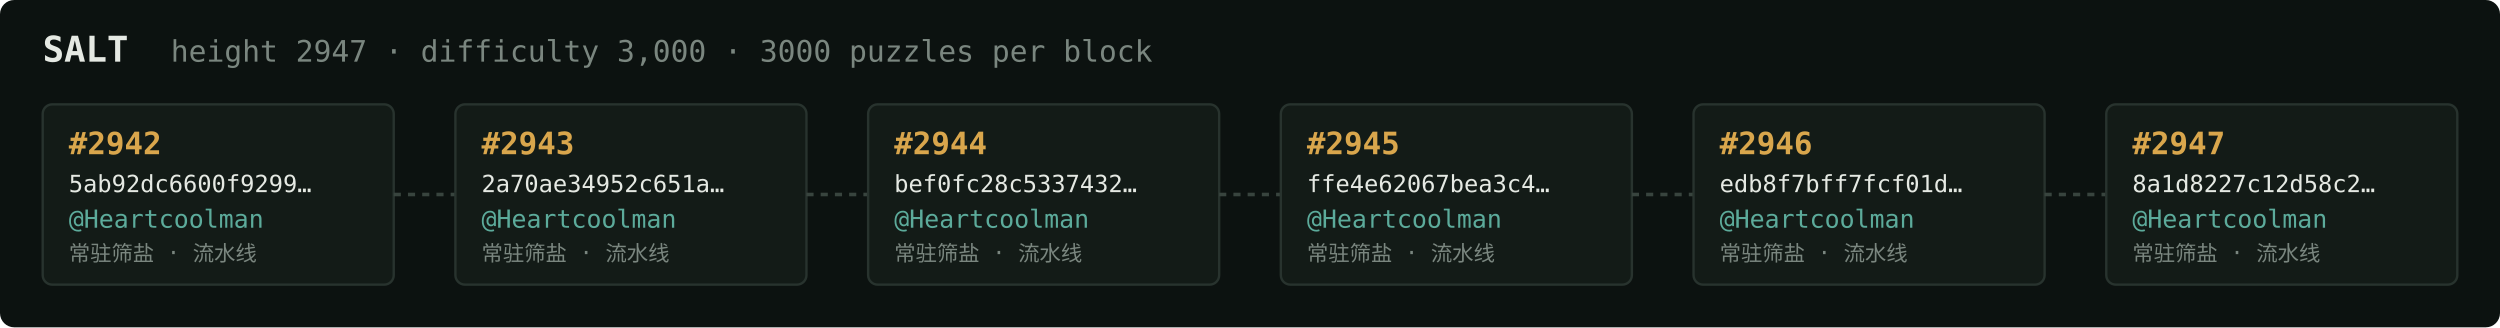
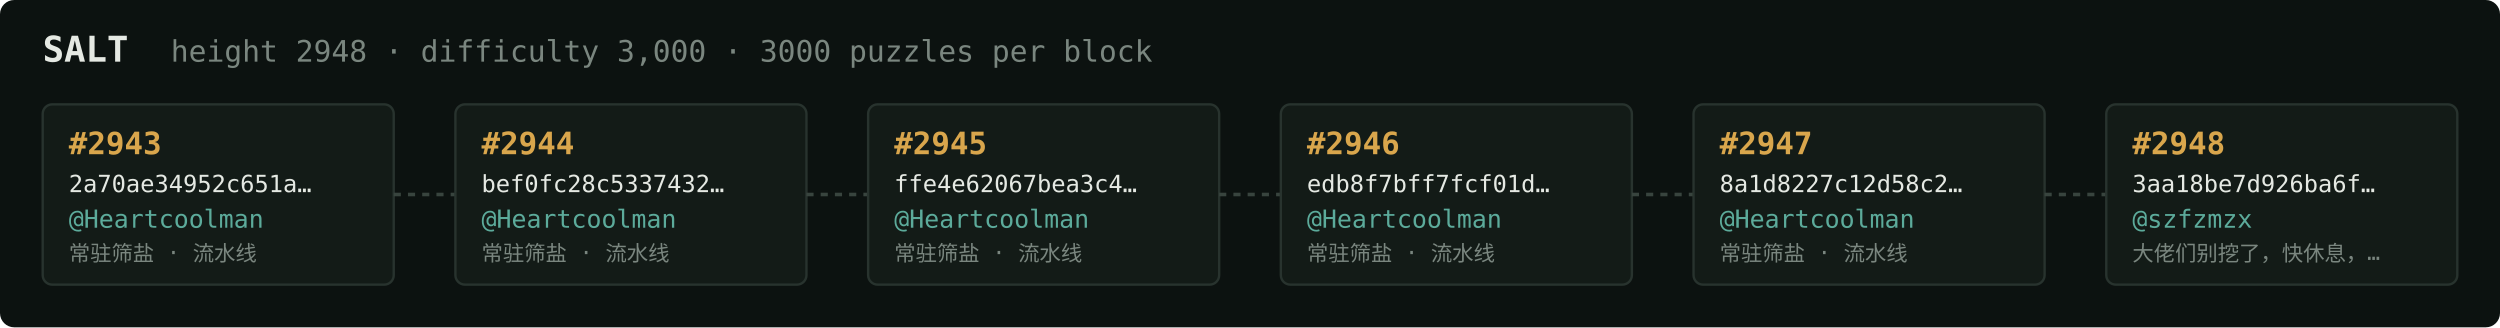
<svg xmlns="http://www.w3.org/2000/svg" width="1054" height="138" viewBox="0 0 1054 138" font-family="ui-monospace,SFMono-Regular,Menlo,monospace">
  <rect fill="#0c1210" width="1054" height="138" rx="6" />
  <text x="18" y="26" fill="#e5e9e3" font-size="15" font-weight="700">SALT</text>
-   <text x="72" y="26" fill="#7a867f" font-size="12.5">height 2947 · difficulty 3,000 · 3000 puzzles per block</text>
+   <text x="72" y="26" fill="#7a867f" font-size="12.5">height 2948 · difficulty 3,000 · 3000 puzzles per block</text>
  <rect x="18" y="44" width="148" height="76" rx="4" fill="#131b17" stroke="#28332e" stroke-width="1" />
-   <text x="29" y="65" fill="#d9a64c" font-size="13" font-weight="700">#2942</text>
-   <text x="29" y="81" fill="#e5e9e3" font-size="10">5ab92dc6600f9299…</text>
+   <text x="29" y="65" fill="#d9a64c" font-size="13" font-weight="700">#2943</text>
+   <text x="29" y="81" fill="#e5e9e3" font-size="10">2a70ae34952c651a…</text>
  <text x="29" y="96" fill="#5cab9b" font-size="10.5">@Heartcoolman</text>
  <text x="29" y="110" fill="#7a867f" font-size="9">常驻筛盐 · 流水线</text>
  <line x1="166" y1="82.0" x2="192" y2="82.0" stroke="#38443e" stroke-width="1.5" stroke-dasharray="3 3" />
  <rect x="192" y="44" width="148" height="76" rx="4" fill="#131b17" stroke="#28332e" stroke-width="1" />
-   <text x="203" y="65" fill="#d9a64c" font-size="13" font-weight="700">#2943</text>
-   <text x="203" y="81" fill="#e5e9e3" font-size="10">2a70ae34952c651a…</text>
+   <text x="203" y="65" fill="#d9a64c" font-size="13" font-weight="700">#2944</text>
+   <text x="203" y="81" fill="#e5e9e3" font-size="10">bef0fc28c5337432…</text>
  <text x="203" y="96" fill="#5cab9b" font-size="10.5">@Heartcoolman</text>
  <text x="203" y="110" fill="#7a867f" font-size="9">常驻筛盐 · 流水线</text>
  <line x1="340" y1="82.0" x2="366" y2="82.0" stroke="#38443e" stroke-width="1.5" stroke-dasharray="3 3" />
  <rect x="366" y="44" width="148" height="76" rx="4" fill="#131b17" stroke="#28332e" stroke-width="1" />
-   <text x="377" y="65" fill="#d9a64c" font-size="13" font-weight="700">#2944</text>
-   <text x="377" y="81" fill="#e5e9e3" font-size="10">bef0fc28c5337432…</text>
+   <text x="377" y="65" fill="#d9a64c" font-size="13" font-weight="700">#2945</text>
+   <text x="377" y="81" fill="#e5e9e3" font-size="10">ffe4e62067bea3c4…</text>
  <text x="377" y="96" fill="#5cab9b" font-size="10.5">@Heartcoolman</text>
  <text x="377" y="110" fill="#7a867f" font-size="9">常驻筛盐 · 流水线</text>
  <line x1="514" y1="82.0" x2="540" y2="82.0" stroke="#38443e" stroke-width="1.5" stroke-dasharray="3 3" />
  <rect x="540" y="44" width="148" height="76" rx="4" fill="#131b17" stroke="#28332e" stroke-width="1" />
-   <text x="551" y="65" fill="#d9a64c" font-size="13" font-weight="700">#2945</text>
-   <text x="551" y="81" fill="#e5e9e3" font-size="10">ffe4e62067bea3c4…</text>
+   <text x="551" y="65" fill="#d9a64c" font-size="13" font-weight="700">#2946</text>
+   <text x="551" y="81" fill="#e5e9e3" font-size="10">edb8f7bff7fcf01d…</text>
  <text x="551" y="96" fill="#5cab9b" font-size="10.5">@Heartcoolman</text>
  <text x="551" y="110" fill="#7a867f" font-size="9">常驻筛盐 · 流水线</text>
  <line x1="688" y1="82.0" x2="714" y2="82.0" stroke="#38443e" stroke-width="1.5" stroke-dasharray="3 3" />
  <rect x="714" y="44" width="148" height="76" rx="4" fill="#131b17" stroke="#28332e" stroke-width="1" />
-   <text x="725" y="65" fill="#d9a64c" font-size="13" font-weight="700">#2946</text>
-   <text x="725" y="81" fill="#e5e9e3" font-size="10">edb8f7bff7fcf01d…</text>
+   <text x="725" y="65" fill="#d9a64c" font-size="13" font-weight="700">#2947</text>
+   <text x="725" y="81" fill="#e5e9e3" font-size="10">8a1d8227c12d58c2…</text>
  <text x="725" y="96" fill="#5cab9b" font-size="10.5">@Heartcoolman</text>
  <text x="725" y="110" fill="#7a867f" font-size="9">常驻筛盐 · 流水线</text>
  <line x1="862" y1="82.0" x2="888" y2="82.0" stroke="#38443e" stroke-width="1.5" stroke-dasharray="3 3" />
  <rect x="888" y="44" width="148" height="76" rx="4" fill="#131b17" stroke="#28332e" stroke-width="1" />
-   <text x="899" y="65" fill="#d9a64c" font-size="13" font-weight="700">#2947</text>
-   <text x="899" y="81" fill="#e5e9e3" font-size="10">8a1d8227c12d58c2…</text>
-   <text x="899" y="96" fill="#5cab9b" font-size="10.5">@Heartcoolman</text>
-   <text x="899" y="110" fill="#7a867f" font-size="9">常驻筛盐 · 流水线</text>
+   <text x="899" y="65" fill="#d9a64c" font-size="13" font-weight="700">#2948</text>
+   <text x="899" y="81" fill="#e5e9e3" font-size="10">3aa18be7d926ba6f…</text>
+   <text x="899" y="96" fill="#5cab9b" font-size="10.5">@szfzmzx</text>
+   <text x="899" y="110" fill="#7a867f" font-size="9">大佬们别挖了，快休息，…</text>
</svg>
